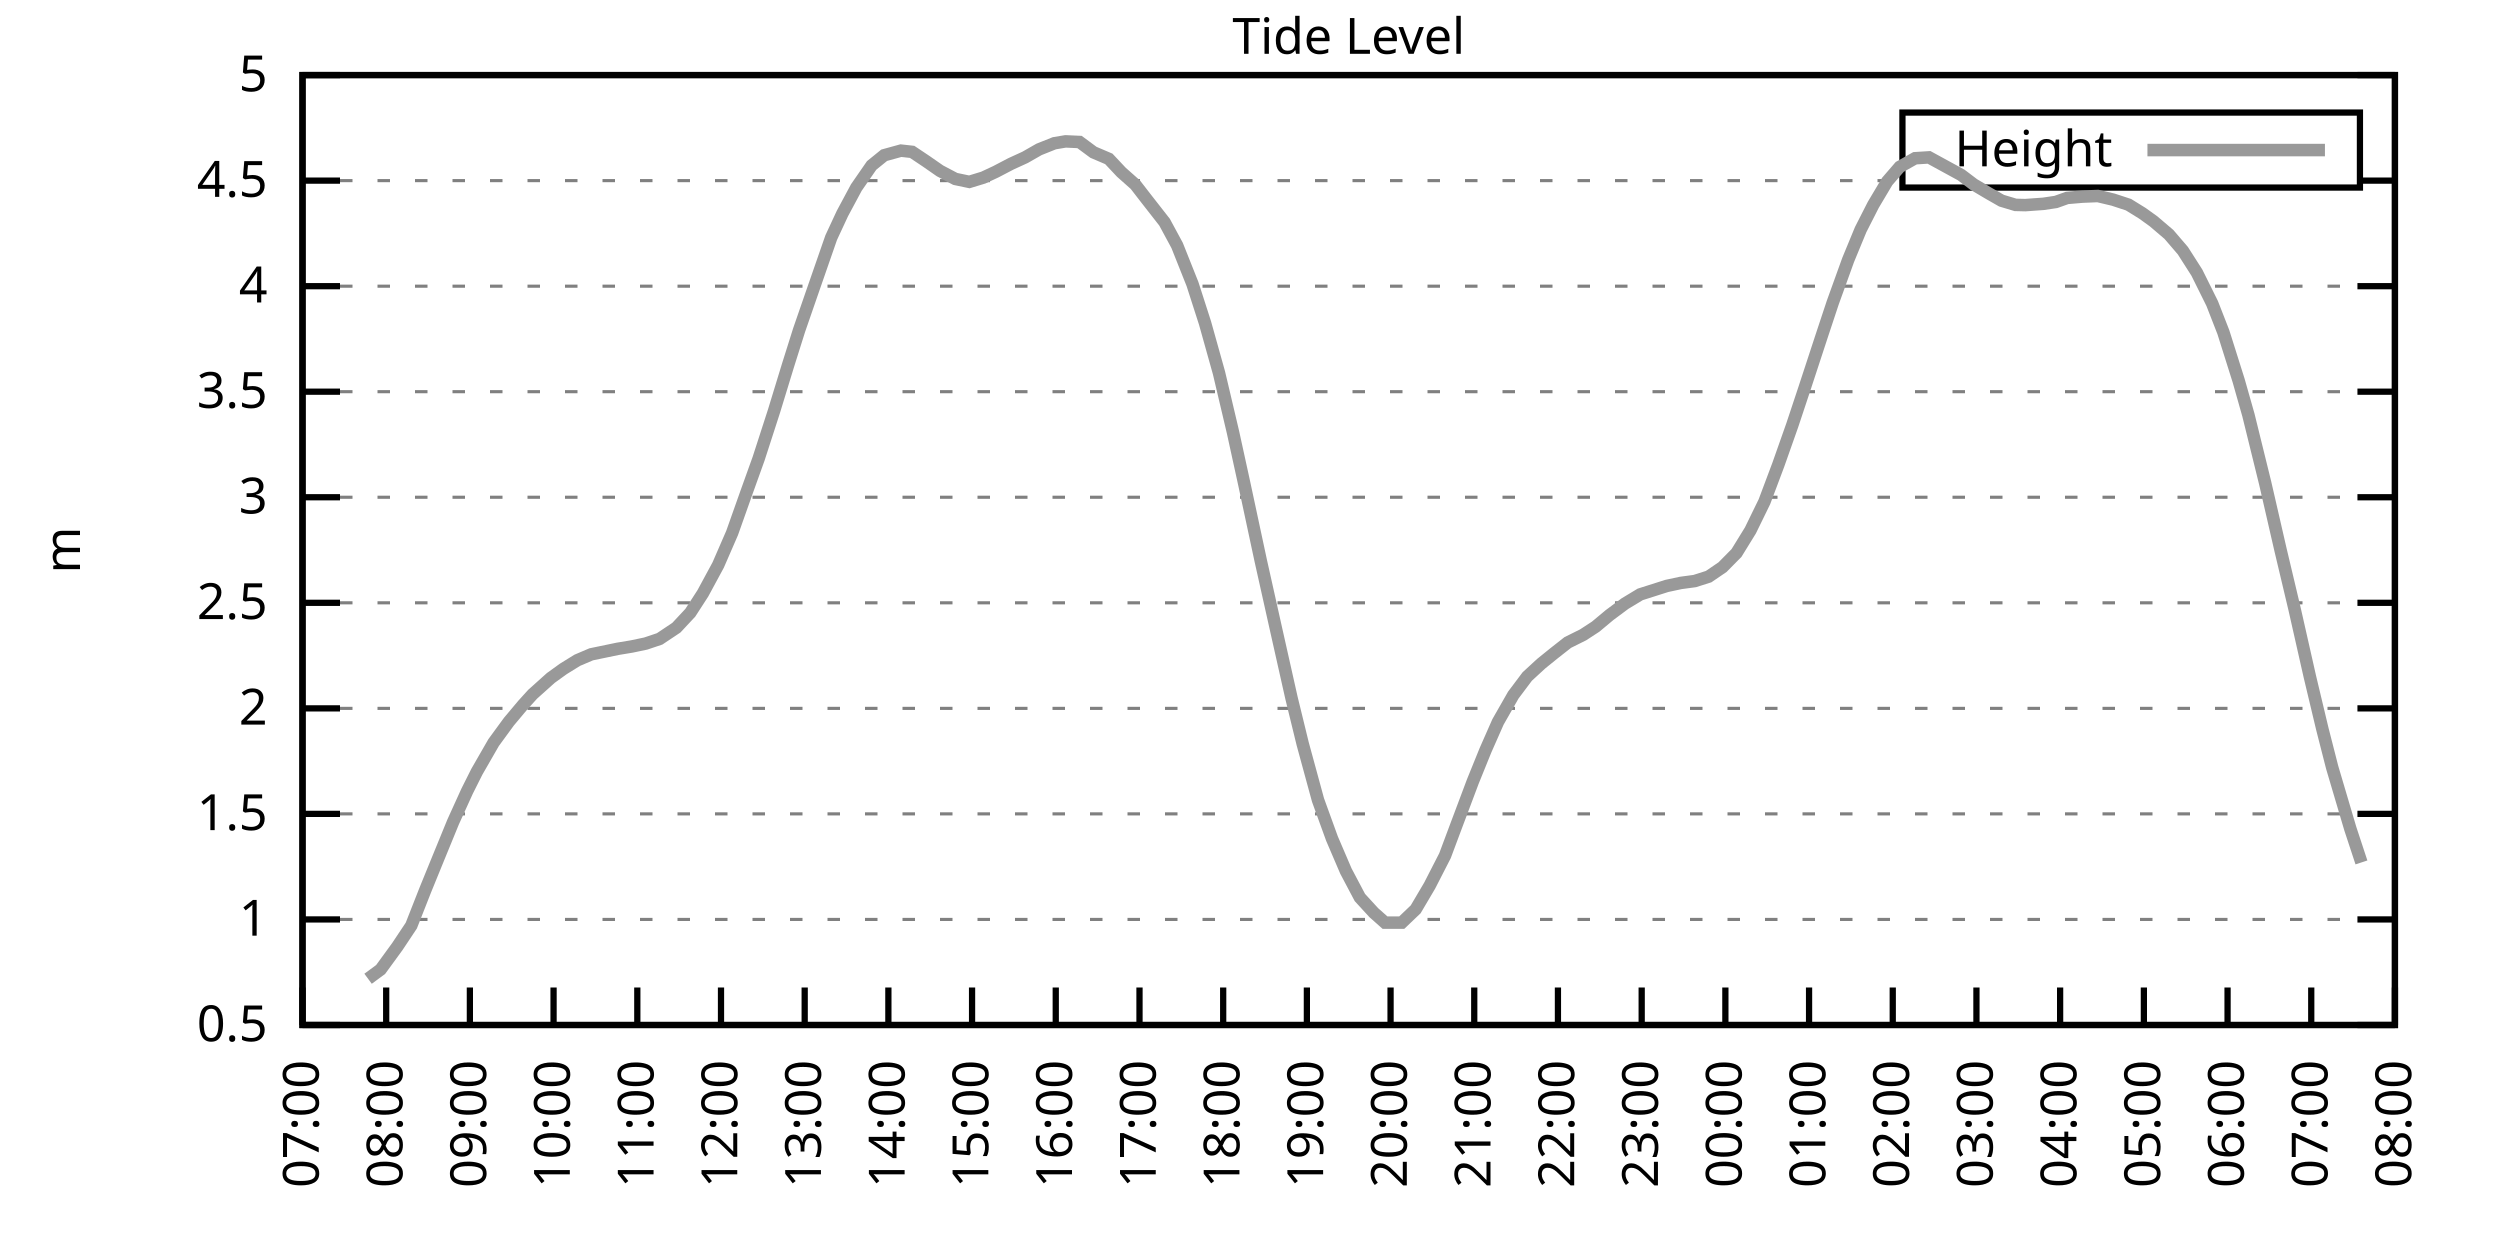
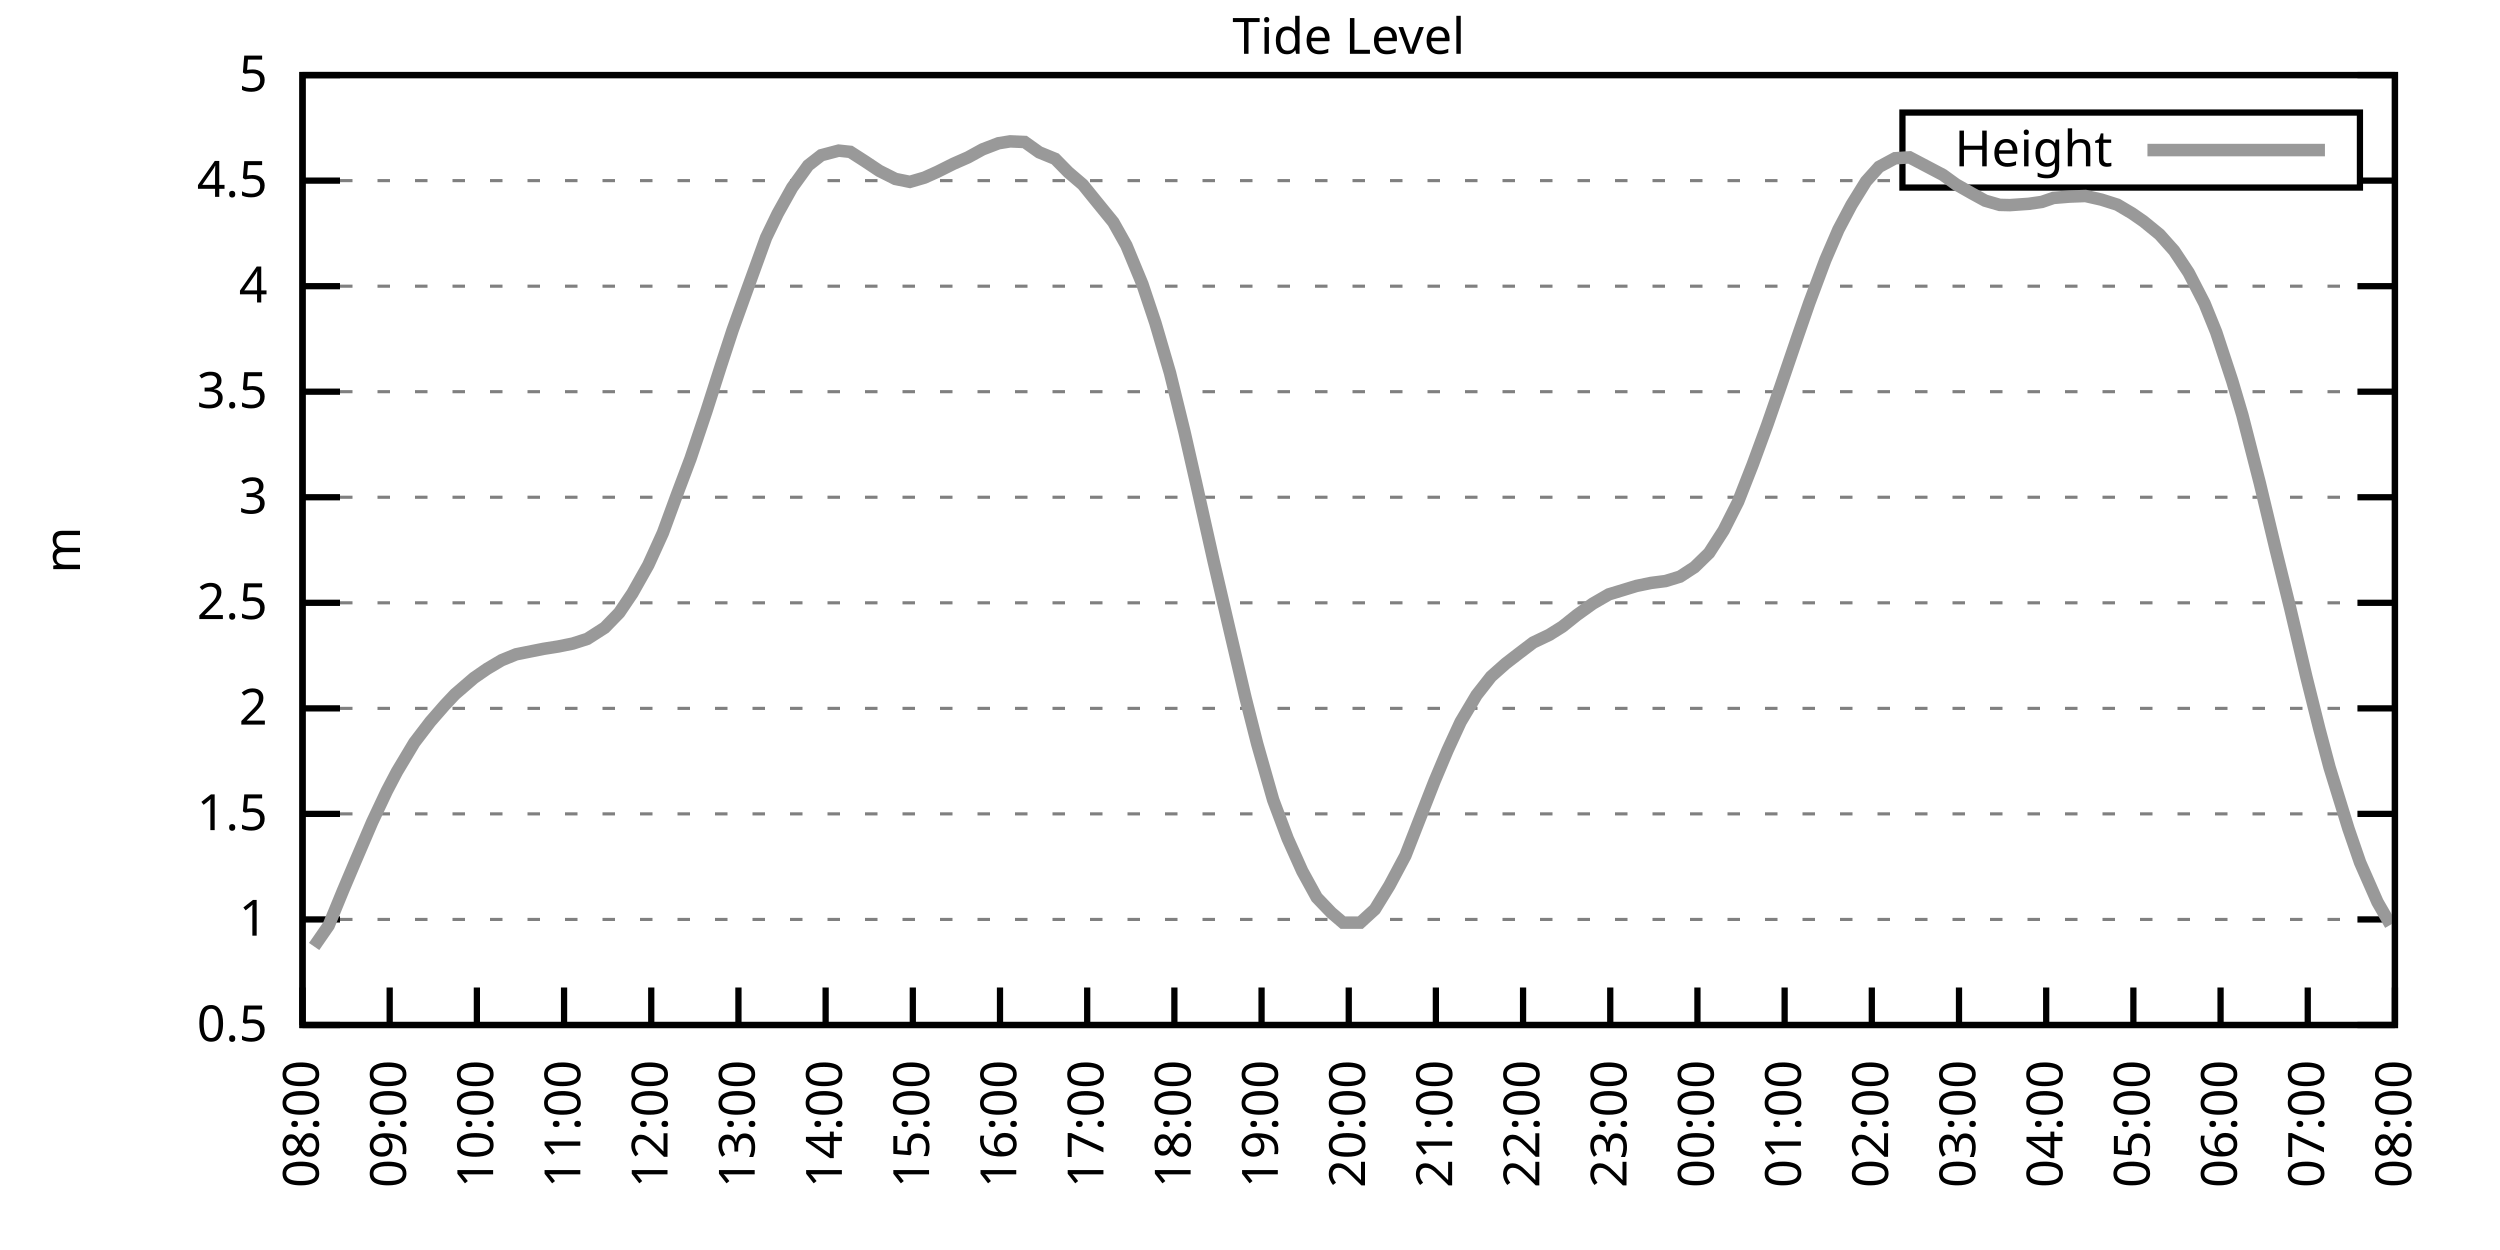
<svg xmlns="http://www.w3.org/2000/svg" xmlns:xlink="http://www.w3.org/1999/xlink" width="400" height="200" viewBox="0 0 400 200">
  <g id="gnuplot_canvas">
    <rect x="0" y="0" width="400" height="200" fill="none" />
    <defs>
      <circle id="gpDot" r="0.5" stroke-width="0.5" stroke="currentColor" />
      <path id="gpPt0" stroke-width="0.333" stroke="currentColor" d="M-1,0 h2 M0,-1 v2" />
      <path id="gpPt1" stroke-width="0.333" stroke="currentColor" d="M-1,-1 L1,1 M1,-1 L-1,1" />
      <path id="gpPt2" stroke-width="0.333" stroke="currentColor" d="M-1,0 L1,0 M0,-1 L0,1 M-1,-1 L1,1 M-1,1 L1,-1" />
      <rect id="gpPt3" stroke-width="0.333" stroke="currentColor" x="-1" y="-1" width="2" height="2" />
      <rect id="gpPt4" stroke-width="0.333" stroke="currentColor" fill="currentColor" x="-1" y="-1" width="2" height="2" />
      <circle id="gpPt5" stroke-width="0.333" stroke="currentColor" cx="0" cy="0" r="1" />
      <use xlink:href="#gpPt5" id="gpPt6" fill="currentColor" stroke="none" />
      <path id="gpPt7" stroke-width="0.333" stroke="currentColor" d="M0,-1.33 L-1.33,0.67 L1.33,0.67 z" />
      <use xlink:href="#gpPt7" id="gpPt8" fill="currentColor" stroke="none" />
      <use xlink:href="#gpPt7" id="gpPt9" stroke="currentColor" transform="rotate(180)" />
      <use xlink:href="#gpPt9" id="gpPt10" fill="currentColor" stroke="none" />
      <use xlink:href="#gpPt3" id="gpPt11" stroke="currentColor" transform="rotate(45)" />
      <use xlink:href="#gpPt11" id="gpPt12" fill="currentColor" stroke="none" />
      <path id="gpPt13" stroke-width="0.333" stroke="currentColor" d="M0,1.330 L1.265,0.411 L0.782,-1.067 L-0.782,-1.076 L-1.265,0.411 z" />
      <use xlink:href="#gpPt13" id="gpPt14" fill="currentColor" stroke="none" />
      <filter id="textbox" filterUnits="objectBoundingBox" x="0" y="0" height="1" width="1">
        <feFlood flood-color="white" flood-opacity="1" result="bgnd" />
        <feComposite in="SourceGraphic" in2="bgnd" operator="atop" />
      </filter>
      <filter id="greybox" filterUnits="objectBoundingBox" x="0" y="0" height="1" width="1">
        <feFlood flood-color="lightgrey" flood-opacity="1" result="grey" />
        <feComposite in="SourceGraphic" in2="grey" operator="atop" />
      </filter>
    </defs>
    <g fill="none" color="white" stroke="currentColor" stroke-width="1.00" stroke-linecap="butt" stroke-linejoin="miter">
</g>
    <g fill="none" color="black" stroke="currentColor" stroke-width="1.00" stroke-linecap="butt" stroke-linejoin="miter">
      <g stroke="none" shape-rendering="crispEdges">
        <polygon fill="rgb(255, 255, 255)" points="48.40,164.00 383.18,164.00 383.18,12.02 48.40,12.02 " />
      </g>
    </g>
    <g fill="none" color="black" stroke="currentColor" stroke-width="1.00" stroke-linecap="butt" stroke-linejoin="miter">
</g>
    <g fill="none" color="black" stroke="black" stroke-width="0.50" stroke-linecap="butt" stroke-linejoin="miter">
</g>
    <g fill="none" color="gray" stroke="currentColor" stroke-width="0.50" stroke-linecap="butt" stroke-linejoin="miter">
      <path stroke="gray" stroke-dasharray="2,4" class="gridline" d="M48.40,164.00 L383.19,164.00  " />
    </g>
    <g fill="none" color="gray" stroke="gray" stroke-width="1.00" stroke-linecap="butt" stroke-linejoin="miter">
</g>
    <g fill="none" color="black" stroke="currentColor" stroke-width="1.00" stroke-linecap="butt" stroke-linejoin="miter">
      <path stroke="black" d="M48.40,164.00 L54.40,164.00 M383.19,164.00 L377.19,164.00  " />
      <g transform="translate(42.80,166.60)" stroke="none" fill="black" font-family="Sans" font-size="8.00" text-anchor="end">
        <text>
          <tspan font-family="Sans"> 0.5</tspan>
        </text>
      </g>
    </g>
    <g fill="none" color="black" stroke="currentColor" stroke-width="1.00" stroke-linecap="butt" stroke-linejoin="miter">
</g>
    <g fill="none" color="black" stroke="black" stroke-width="0.50" stroke-linecap="butt" stroke-linejoin="miter">
</g>
    <g fill="none" color="gray" stroke="currentColor" stroke-width="0.50" stroke-linecap="butt" stroke-linejoin="miter">
      <path stroke="gray" stroke-dasharray="2,4" class="gridline" d="M48.40,147.11 L383.19,147.11  " />
    </g>
    <g fill="none" color="gray" stroke="gray" stroke-width="1.00" stroke-linecap="butt" stroke-linejoin="miter">
</g>
    <g fill="none" color="black" stroke="currentColor" stroke-width="1.00" stroke-linecap="butt" stroke-linejoin="miter">
      <path stroke="black" d="M48.40,147.11 L54.40,147.11 M383.19,147.11 L377.19,147.11  " />
      <g transform="translate(42.80,149.71)" stroke="none" fill="black" font-family="Sans" font-size="8.00" text-anchor="end">
        <text>
          <tspan font-family="Sans"> 1</tspan>
        </text>
      </g>
    </g>
    <g fill="none" color="black" stroke="currentColor" stroke-width="1.00" stroke-linecap="butt" stroke-linejoin="miter">
</g>
    <g fill="none" color="black" stroke="black" stroke-width="0.50" stroke-linecap="butt" stroke-linejoin="miter">
</g>
    <g fill="none" color="gray" stroke="currentColor" stroke-width="0.50" stroke-linecap="butt" stroke-linejoin="miter">
      <path stroke="gray" stroke-dasharray="2,4" class="gridline" d="M48.40,130.22 L383.19,130.22  " />
    </g>
    <g fill="none" color="gray" stroke="gray" stroke-width="1.00" stroke-linecap="butt" stroke-linejoin="miter">
</g>
    <g fill="none" color="black" stroke="currentColor" stroke-width="1.00" stroke-linecap="butt" stroke-linejoin="miter">
      <path stroke="black" d="M48.40,130.22 L54.40,130.22 M383.19,130.22 L377.19,130.22  " />
      <g transform="translate(42.80,132.82)" stroke="none" fill="black" font-family="Sans" font-size="8.00" text-anchor="end">
        <text>
          <tspan font-family="Sans"> 1.5</tspan>
        </text>
      </g>
    </g>
    <g fill="none" color="black" stroke="currentColor" stroke-width="1.00" stroke-linecap="butt" stroke-linejoin="miter">
</g>
    <g fill="none" color="black" stroke="black" stroke-width="0.50" stroke-linecap="butt" stroke-linejoin="miter">
</g>
    <g fill="none" color="gray" stroke="currentColor" stroke-width="0.50" stroke-linecap="butt" stroke-linejoin="miter">
      <path stroke="gray" stroke-dasharray="2,4" class="gridline" d="M48.40,113.34 L383.19,113.34  " />
    </g>
    <g fill="none" color="gray" stroke="gray" stroke-width="1.00" stroke-linecap="butt" stroke-linejoin="miter">
</g>
    <g fill="none" color="black" stroke="currentColor" stroke-width="1.00" stroke-linecap="butt" stroke-linejoin="miter">
      <path stroke="black" d="M48.40,113.34 L54.40,113.34 M383.19,113.34 L377.19,113.34  " />
      <g transform="translate(42.80,115.94)" stroke="none" fill="black" font-family="Sans" font-size="8.00" text-anchor="end">
        <text>
          <tspan font-family="Sans"> 2</tspan>
        </text>
      </g>
    </g>
    <g fill="none" color="black" stroke="currentColor" stroke-width="1.00" stroke-linecap="butt" stroke-linejoin="miter">
</g>
    <g fill="none" color="black" stroke="black" stroke-width="0.50" stroke-linecap="butt" stroke-linejoin="miter">
</g>
    <g fill="none" color="gray" stroke="currentColor" stroke-width="0.50" stroke-linecap="butt" stroke-linejoin="miter">
      <path stroke="gray" stroke-dasharray="2,4" class="gridline" d="M48.40,96.45 L383.19,96.45  " />
    </g>
    <g fill="none" color="gray" stroke="gray" stroke-width="1.00" stroke-linecap="butt" stroke-linejoin="miter">
</g>
    <g fill="none" color="black" stroke="currentColor" stroke-width="1.00" stroke-linecap="butt" stroke-linejoin="miter">
      <path stroke="black" d="M48.40,96.45 L54.40,96.45 M383.19,96.45 L377.19,96.45  " />
      <g transform="translate(42.80,99.05)" stroke="none" fill="black" font-family="Sans" font-size="8.00" text-anchor="end">
        <text>
          <tspan font-family="Sans"> 2.5</tspan>
        </text>
      </g>
    </g>
    <g fill="none" color="black" stroke="currentColor" stroke-width="1.00" stroke-linecap="butt" stroke-linejoin="miter">
</g>
    <g fill="none" color="black" stroke="black" stroke-width="0.50" stroke-linecap="butt" stroke-linejoin="miter">
</g>
    <g fill="none" color="gray" stroke="currentColor" stroke-width="0.50" stroke-linecap="butt" stroke-linejoin="miter">
      <path stroke="gray" stroke-dasharray="2,4" class="gridline" d="M48.40,79.56 L383.19,79.56  " />
    </g>
    <g fill="none" color="gray" stroke="gray" stroke-width="1.00" stroke-linecap="butt" stroke-linejoin="miter">
</g>
    <g fill="none" color="black" stroke="currentColor" stroke-width="1.00" stroke-linecap="butt" stroke-linejoin="miter">
      <path stroke="black" d="M48.40,79.56 L54.40,79.56 M383.19,79.56 L377.19,79.56  " />
      <g transform="translate(42.80,82.16)" stroke="none" fill="black" font-family="Sans" font-size="8.00" text-anchor="end">
        <text>
          <tspan font-family="Sans"> 3</tspan>
        </text>
      </g>
    </g>
    <g fill="none" color="black" stroke="currentColor" stroke-width="1.00" stroke-linecap="butt" stroke-linejoin="miter">
</g>
    <g fill="none" color="black" stroke="black" stroke-width="0.50" stroke-linecap="butt" stroke-linejoin="miter">
</g>
    <g fill="none" color="gray" stroke="currentColor" stroke-width="0.50" stroke-linecap="butt" stroke-linejoin="miter">
      <path stroke="gray" stroke-dasharray="2,4" class="gridline" d="M48.40,62.67 L383.19,62.67  " />
    </g>
    <g fill="none" color="gray" stroke="gray" stroke-width="1.00" stroke-linecap="butt" stroke-linejoin="miter">
</g>
    <g fill="none" color="black" stroke="currentColor" stroke-width="1.00" stroke-linecap="butt" stroke-linejoin="miter">
      <path stroke="black" d="M48.40,62.67 L54.40,62.67 M383.19,62.67 L377.19,62.67  " />
      <g transform="translate(42.80,65.27)" stroke="none" fill="black" font-family="Sans" font-size="8.00" text-anchor="end">
        <text>
          <tspan font-family="Sans"> 3.5</tspan>
        </text>
      </g>
    </g>
    <g fill="none" color="black" stroke="currentColor" stroke-width="1.00" stroke-linecap="butt" stroke-linejoin="miter">
</g>
    <g fill="none" color="black" stroke="black" stroke-width="0.50" stroke-linecap="butt" stroke-linejoin="miter">
</g>
    <g fill="none" color="gray" stroke="currentColor" stroke-width="0.50" stroke-linecap="butt" stroke-linejoin="miter">
      <path stroke="gray" stroke-dasharray="2,4" class="gridline" d="M48.40,45.79 L383.19,45.79  " />
    </g>
    <g fill="none" color="gray" stroke="gray" stroke-width="1.00" stroke-linecap="butt" stroke-linejoin="miter">
</g>
    <g fill="none" color="black" stroke="currentColor" stroke-width="1.00" stroke-linecap="butt" stroke-linejoin="miter">
      <path stroke="black" d="M48.40,45.79 L54.40,45.79 M383.19,45.79 L377.19,45.79  " />
      <g transform="translate(42.80,48.39)" stroke="none" fill="black" font-family="Sans" font-size="8.00" text-anchor="end">
        <text>
          <tspan font-family="Sans"> 4</tspan>
        </text>
      </g>
    </g>
    <g fill="none" color="black" stroke="currentColor" stroke-width="1.00" stroke-linecap="butt" stroke-linejoin="miter">
</g>
    <g fill="none" color="black" stroke="black" stroke-width="0.50" stroke-linecap="butt" stroke-linejoin="miter">
</g>
    <g fill="none" color="gray" stroke="currentColor" stroke-width="0.50" stroke-linecap="butt" stroke-linejoin="miter">
      <path stroke="gray" stroke-dasharray="2,4" class="gridline" d="M48.40,28.90 L304.39,28.90 M377.59,28.90 L383.19,28.90  " />
    </g>
    <g fill="none" color="gray" stroke="gray" stroke-width="1.00" stroke-linecap="butt" stroke-linejoin="miter">
</g>
    <g fill="none" color="black" stroke="currentColor" stroke-width="1.00" stroke-linecap="butt" stroke-linejoin="miter">
      <path stroke="black" d="M48.40,28.90 L54.40,28.90 M383.19,28.90 L377.19,28.90  " />
      <g transform="translate(42.80,31.50)" stroke="none" fill="black" font-family="Sans" font-size="8.00" text-anchor="end">
        <text>
          <tspan font-family="Sans"> 4.5</tspan>
        </text>
      </g>
    </g>
    <g fill="none" color="black" stroke="currentColor" stroke-width="1.00" stroke-linecap="butt" stroke-linejoin="miter">
</g>
    <g fill="none" color="black" stroke="black" stroke-width="0.50" stroke-linecap="butt" stroke-linejoin="miter">
</g>
    <g fill="none" color="gray" stroke="currentColor" stroke-width="0.50" stroke-linecap="butt" stroke-linejoin="miter">
      <path stroke="gray" stroke-dasharray="2,4" class="gridline" d="M48.40,12.01 L383.19,12.01  " />
    </g>
    <g fill="none" color="gray" stroke="gray" stroke-width="1.00" stroke-linecap="butt" stroke-linejoin="miter">
</g>
    <g fill="none" color="black" stroke="currentColor" stroke-width="1.00" stroke-linecap="butt" stroke-linejoin="miter">
      <path stroke="black" d="M48.40,12.01 L54.40,12.01 M383.19,12.01 L377.19,12.01  " />
      <g transform="translate(42.80,14.61)" stroke="none" fill="black" font-family="Sans" font-size="8.00" text-anchor="end">
        <text>
          <tspan font-family="Sans"> 5</tspan>
        </text>
      </g>
    </g>
    <g fill="none" color="black" stroke="currentColor" stroke-width="1.00" stroke-linecap="butt" stroke-linejoin="miter">
      <path stroke="black" d="M48.40,164.00 L48.40,158.00  " />
      <g transform="translate(51.00,169.60) rotate(270.00)" stroke="none" fill="black" font-family="Sans" font-size="8.00" text-anchor="end">
        <text>
-           <tspan font-family="Sans">07:00</tspan>
-         </text>
-       </g>
-     </g>
-     <g fill="none" color="black" stroke="currentColor" stroke-width="1.00" stroke-linecap="butt" stroke-linejoin="miter">
-       <path stroke="black" d="M61.79,164.00 L61.79,158.00  " />
-       <g transform="translate(64.39,169.60) rotate(270.00)" stroke="none" fill="black" font-family="Sans" font-size="8.00" text-anchor="end">
-         <text>
          <tspan font-family="Sans">08:00</tspan>
        </text>
      </g>
    </g>
    <g fill="none" color="black" stroke="currentColor" stroke-width="1.00" stroke-linecap="butt" stroke-linejoin="miter">
-       <path stroke="black" d="M75.18,164.00 L75.18,158.00  " />
-       <g transform="translate(77.78,169.60) rotate(270.00)" stroke="none" fill="black" font-family="Sans" font-size="8.00" text-anchor="end">
+       <path stroke="black" d="M62.35,164.00 L62.35,158.00  " />
+       <g transform="translate(64.95,169.60) rotate(270.00)" stroke="none" fill="black" font-family="Sans" font-size="8.00" text-anchor="end">
        <text>
          <tspan font-family="Sans">09:00</tspan>
        </text>
      </g>
    </g>
    <g fill="none" color="black" stroke="currentColor" stroke-width="1.00" stroke-linecap="butt" stroke-linejoin="miter">
-       <path stroke="black" d="M88.57,164.00 L88.57,158.00  " />
-       <g transform="translate(91.17,169.60) rotate(270.00)" stroke="none" fill="black" font-family="Sans" font-size="8.00" text-anchor="end">
+       <path stroke="black" d="M76.30,164.00 L76.30,158.00  " />
+       <g transform="translate(78.90,169.60) rotate(270.00)" stroke="none" fill="black" font-family="Sans" font-size="8.00" text-anchor="end">
        <text>
          <tspan font-family="Sans">10:00</tspan>
        </text>
      </g>
    </g>
    <g fill="none" color="black" stroke="currentColor" stroke-width="1.00" stroke-linecap="butt" stroke-linejoin="miter">
-       <path stroke="black" d="M101.97,164.00 L101.97,158.00  " />
-       <g transform="translate(104.57,169.60) rotate(270.00)" stroke="none" fill="black" font-family="Sans" font-size="8.00" text-anchor="end">
+       <path stroke="black" d="M90.25,164.00 L90.25,158.00  " />
+       <g transform="translate(92.85,169.60) rotate(270.00)" stroke="none" fill="black" font-family="Sans" font-size="8.00" text-anchor="end">
        <text>
          <tspan font-family="Sans">11:00</tspan>
        </text>
      </g>
    </g>
    <g fill="none" color="black" stroke="currentColor" stroke-width="1.00" stroke-linecap="butt" stroke-linejoin="miter">
-       <path stroke="black" d="M115.36,164.00 L115.36,158.00  " />
-       <g transform="translate(117.96,169.60) rotate(270.00)" stroke="none" fill="black" font-family="Sans" font-size="8.00" text-anchor="end">
+       <path stroke="black" d="M104.20,164.00 L104.20,158.00  " />
+       <g transform="translate(106.80,169.60) rotate(270.00)" stroke="none" fill="black" font-family="Sans" font-size="8.00" text-anchor="end">
        <text>
          <tspan font-family="Sans">12:00</tspan>
        </text>
      </g>
    </g>
    <g fill="none" color="black" stroke="currentColor" stroke-width="1.00" stroke-linecap="butt" stroke-linejoin="miter">
-       <path stroke="black" d="M128.75,164.00 L128.75,158.00  " />
-       <g transform="translate(131.35,169.60) rotate(270.00)" stroke="none" fill="black" font-family="Sans" font-size="8.00" text-anchor="end">
+       <path stroke="black" d="M118.15,164.00 L118.15,158.00  " />
+       <g transform="translate(120.75,169.60) rotate(270.00)" stroke="none" fill="black" font-family="Sans" font-size="8.00" text-anchor="end">
        <text>
          <tspan font-family="Sans">13:00</tspan>
        </text>
      </g>
    </g>
    <g fill="none" color="black" stroke="currentColor" stroke-width="1.00" stroke-linecap="butt" stroke-linejoin="miter">
-       <path stroke="black" d="M142.14,164.00 L142.14,158.00  " />
-       <g transform="translate(144.74,169.60) rotate(270.00)" stroke="none" fill="black" font-family="Sans" font-size="8.00" text-anchor="end">
+       <path stroke="black" d="M132.10,164.00 L132.10,158.00  " />
+       <g transform="translate(134.70,169.60) rotate(270.00)" stroke="none" fill="black" font-family="Sans" font-size="8.00" text-anchor="end">
        <text>
          <tspan font-family="Sans">14:00</tspan>
        </text>
      </g>
    </g>
    <g fill="none" color="black" stroke="currentColor" stroke-width="1.00" stroke-linecap="butt" stroke-linejoin="miter">
-       <path stroke="black" d="M155.53,164.00 L155.53,158.00  " />
-       <g transform="translate(158.13,169.60) rotate(270.00)" stroke="none" fill="black" font-family="Sans" font-size="8.00" text-anchor="end">
+       <path stroke="black" d="M146.05,164.00 L146.05,158.00  " />
+       <g transform="translate(148.65,169.60) rotate(270.00)" stroke="none" fill="black" font-family="Sans" font-size="8.00" text-anchor="end">
        <text>
          <tspan font-family="Sans">15:00</tspan>
        </text>
      </g>
    </g>
    <g fill="none" color="black" stroke="currentColor" stroke-width="1.00" stroke-linecap="butt" stroke-linejoin="miter">
-       <path stroke="black" d="M168.92,164.00 L168.92,158.00  " />
-       <g transform="translate(171.52,169.60) rotate(270.00)" stroke="none" fill="black" font-family="Sans" font-size="8.00" text-anchor="end">
+       <path stroke="black" d="M160.00,164.00 L160.00,158.00  " />
+       <g transform="translate(162.60,169.60) rotate(270.00)" stroke="none" fill="black" font-family="Sans" font-size="8.00" text-anchor="end">
        <text>
          <tspan font-family="Sans">16:00</tspan>
        </text>
      </g>
    </g>
    <g fill="none" color="black" stroke="currentColor" stroke-width="1.00" stroke-linecap="butt" stroke-linejoin="miter">
-       <path stroke="black" d="M182.32,164.00 L182.32,158.00  " />
-       <g transform="translate(184.92,169.60) rotate(270.00)" stroke="none" fill="black" font-family="Sans" font-size="8.00" text-anchor="end">
+       <path stroke="black" d="M173.95,164.00 L173.95,158.00  " />
+       <g transform="translate(176.55,169.60) rotate(270.00)" stroke="none" fill="black" font-family="Sans" font-size="8.00" text-anchor="end">
        <text>
          <tspan font-family="Sans">17:00</tspan>
        </text>
      </g>
    </g>
    <g fill="none" color="black" stroke="currentColor" stroke-width="1.00" stroke-linecap="butt" stroke-linejoin="miter">
-       <path stroke="black" d="M195.71,164.00 L195.71,158.00  " />
-       <g transform="translate(198.31,169.60) rotate(270.00)" stroke="none" fill="black" font-family="Sans" font-size="8.00" text-anchor="end">
+       <path stroke="black" d="M187.90,164.00 L187.90,158.00  " />
+       <g transform="translate(190.50,169.60) rotate(270.00)" stroke="none" fill="black" font-family="Sans" font-size="8.00" text-anchor="end">
        <text>
          <tspan font-family="Sans">18:00</tspan>
        </text>
      </g>
    </g>
    <g fill="none" color="black" stroke="currentColor" stroke-width="1.00" stroke-linecap="butt" stroke-linejoin="miter">
-       <path stroke="black" d="M209.10,164.00 L209.10,158.00  " />
-       <g transform="translate(211.70,169.60) rotate(270.00)" stroke="none" fill="black" font-family="Sans" font-size="8.00" text-anchor="end">
+       <path stroke="black" d="M201.85,164.00 L201.85,158.00  " />
+       <g transform="translate(204.45,169.60) rotate(270.00)" stroke="none" fill="black" font-family="Sans" font-size="8.00" text-anchor="end">
        <text>
          <tspan font-family="Sans">19:00</tspan>
        </text>
      </g>
    </g>
    <g fill="none" color="black" stroke="currentColor" stroke-width="1.00" stroke-linecap="butt" stroke-linejoin="miter">
-       <path stroke="black" d="M222.49,164.00 L222.49,158.00  " />
-       <g transform="translate(225.09,169.60) rotate(270.00)" stroke="none" fill="black" font-family="Sans" font-size="8.00" text-anchor="end">
+       <path stroke="black" d="M215.80,164.00 L215.80,158.00  " />
+       <g transform="translate(218.40,169.60) rotate(270.00)" stroke="none" fill="black" font-family="Sans" font-size="8.00" text-anchor="end">
        <text>
          <tspan font-family="Sans">20:00</tspan>
        </text>
      </g>
    </g>
    <g fill="none" color="black" stroke="currentColor" stroke-width="1.00" stroke-linecap="butt" stroke-linejoin="miter">
-       <path stroke="black" d="M235.88,164.00 L235.88,158.00  " />
-       <g transform="translate(238.48,169.60) rotate(270.00)" stroke="none" fill="black" font-family="Sans" font-size="8.00" text-anchor="end">
+       <path stroke="black" d="M229.74,164.00 L229.74,158.00  " />
+       <g transform="translate(232.34,169.60) rotate(270.00)" stroke="none" fill="black" font-family="Sans" font-size="8.00" text-anchor="end">
        <text>
          <tspan font-family="Sans">21:00</tspan>
        </text>
      </g>
    </g>
    <g fill="none" color="black" stroke="currentColor" stroke-width="1.00" stroke-linecap="butt" stroke-linejoin="miter">
-       <path stroke="black" d="M249.27,164.00 L249.27,158.00  " />
-       <g transform="translate(251.87,169.60) rotate(270.00)" stroke="none" fill="black" font-family="Sans" font-size="8.00" text-anchor="end">
+       <path stroke="black" d="M243.69,164.00 L243.69,158.00  " />
+       <g transform="translate(246.29,169.60) rotate(270.00)" stroke="none" fill="black" font-family="Sans" font-size="8.00" text-anchor="end">
        <text>
          <tspan font-family="Sans">22:00</tspan>
        </text>
      </g>
    </g>
    <g fill="none" color="black" stroke="currentColor" stroke-width="1.00" stroke-linecap="butt" stroke-linejoin="miter">
-       <path stroke="black" d="M262.67,164.00 L262.67,158.00  " />
-       <g transform="translate(265.27,169.60) rotate(270.00)" stroke="none" fill="black" font-family="Sans" font-size="8.00" text-anchor="end">
+       <path stroke="black" d="M257.64,164.00 L257.64,158.00  " />
+       <g transform="translate(260.24,169.60) rotate(270.00)" stroke="none" fill="black" font-family="Sans" font-size="8.00" text-anchor="end">
        <text>
          <tspan font-family="Sans">23:00</tspan>
        </text>
      </g>
    </g>
    <g fill="none" color="black" stroke="currentColor" stroke-width="1.00" stroke-linecap="butt" stroke-linejoin="miter">
-       <path stroke="black" d="M276.06,164.00 L276.06,158.00  " />
-       <g transform="translate(278.66,169.60) rotate(270.00)" stroke="none" fill="black" font-family="Sans" font-size="8.00" text-anchor="end">
+       <path stroke="black" d="M271.59,164.00 L271.59,158.00  " />
+       <g transform="translate(274.19,169.60) rotate(270.00)" stroke="none" fill="black" font-family="Sans" font-size="8.00" text-anchor="end">
        <text>
          <tspan font-family="Sans">00:00</tspan>
        </text>
      </g>
    </g>
    <g fill="none" color="black" stroke="currentColor" stroke-width="1.00" stroke-linecap="butt" stroke-linejoin="miter">
-       <path stroke="black" d="M289.45,164.00 L289.45,158.00  " />
-       <g transform="translate(292.05,169.60) rotate(270.00)" stroke="none" fill="black" font-family="Sans" font-size="8.00" text-anchor="end">
+       <path stroke="black" d="M285.54,164.00 L285.54,158.00  " />
+       <g transform="translate(288.14,169.60) rotate(270.00)" stroke="none" fill="black" font-family="Sans" font-size="8.00" text-anchor="end">
        <text>
          <tspan font-family="Sans">01:00</tspan>
        </text>
      </g>
    </g>
    <g fill="none" color="black" stroke="currentColor" stroke-width="1.00" stroke-linecap="butt" stroke-linejoin="miter">
-       <path stroke="black" d="M302.84,164.00 L302.84,158.00  " />
-       <g transform="translate(305.44,169.60) rotate(270.00)" stroke="none" fill="black" font-family="Sans" font-size="8.00" text-anchor="end">
+       <path stroke="black" d="M299.49,164.00 L299.49,158.00  " />
+       <g transform="translate(302.09,169.60) rotate(270.00)" stroke="none" fill="black" font-family="Sans" font-size="8.00" text-anchor="end">
        <text>
          <tspan font-family="Sans">02:00</tspan>
        </text>
      </g>
    </g>
    <g fill="none" color="black" stroke="currentColor" stroke-width="1.00" stroke-linecap="butt" stroke-linejoin="miter">
-       <path stroke="black" d="M316.23,164.00 L316.23,158.00  " />
-       <g transform="translate(318.83,169.60) rotate(270.00)" stroke="none" fill="black" font-family="Sans" font-size="8.00" text-anchor="end">
+       <path stroke="black" d="M313.44,164.00 L313.44,158.00  " />
+       <g transform="translate(316.04,169.60) rotate(270.00)" stroke="none" fill="black" font-family="Sans" font-size="8.00" text-anchor="end">
        <text>
          <tspan font-family="Sans">03:00</tspan>
        </text>
      </g>
    </g>
    <g fill="none" color="black" stroke="currentColor" stroke-width="1.00" stroke-linecap="butt" stroke-linejoin="miter">
-       <path stroke="black" d="M329.62,164.00 L329.62,158.00  " />
-       <g transform="translate(332.22,169.60) rotate(270.00)" stroke="none" fill="black" font-family="Sans" font-size="8.00" text-anchor="end">
+       <path stroke="black" d="M327.39,164.00 L327.39,158.00  " />
+       <g transform="translate(329.99,169.60) rotate(270.00)" stroke="none" fill="black" font-family="Sans" font-size="8.00" text-anchor="end">
        <text>
          <tspan font-family="Sans">04:00</tspan>
        </text>
      </g>
    </g>
    <g fill="none" color="black" stroke="currentColor" stroke-width="1.00" stroke-linecap="butt" stroke-linejoin="miter">
-       <path stroke="black" d="M343.02,164.00 L343.02,158.00  " />
-       <g transform="translate(345.62,169.60) rotate(270.00)" stroke="none" fill="black" font-family="Sans" font-size="8.00" text-anchor="end">
+       <path stroke="black" d="M341.34,164.00 L341.34,158.00  " />
+       <g transform="translate(343.94,169.60) rotate(270.00)" stroke="none" fill="black" font-family="Sans" font-size="8.00" text-anchor="end">
        <text>
          <tspan font-family="Sans">05:00</tspan>
        </text>
      </g>
    </g>
    <g fill="none" color="black" stroke="currentColor" stroke-width="1.00" stroke-linecap="butt" stroke-linejoin="miter">
-       <path stroke="black" d="M356.41,164.00 L356.41,158.00  " />
-       <g transform="translate(359.01,169.60) rotate(270.00)" stroke="none" fill="black" font-family="Sans" font-size="8.00" text-anchor="end">
+       <path stroke="black" d="M355.29,164.00 L355.29,158.00  " />
+       <g transform="translate(357.89,169.60) rotate(270.00)" stroke="none" fill="black" font-family="Sans" font-size="8.00" text-anchor="end">
        <text>
          <tspan font-family="Sans">06:00</tspan>
        </text>
      </g>
    </g>
    <g fill="none" color="black" stroke="currentColor" stroke-width="1.00" stroke-linecap="butt" stroke-linejoin="miter">
-       <path stroke="black" d="M369.80,164.00 L369.80,158.00  " />
-       <g transform="translate(372.40,169.60) rotate(270.00)" stroke="none" fill="black" font-family="Sans" font-size="8.00" text-anchor="end">
+       <path stroke="black" d="M369.24,164.00 L369.24,158.00  " />
+       <g transform="translate(371.84,169.60) rotate(270.00)" stroke="none" fill="black" font-family="Sans" font-size="8.00" text-anchor="end">
        <text>
          <tspan font-family="Sans">07:00</tspan>
        </text>
      </g>
    </g>
    <g fill="none" color="black" stroke="currentColor" stroke-width="1.00" stroke-linecap="butt" stroke-linejoin="miter">
      <path stroke="black" d="M383.19,164.00 L383.19,158.00  " />
      <g transform="translate(385.79,169.60) rotate(270.00)" stroke="none" fill="black" font-family="Sans" font-size="8.00" text-anchor="end">
        <text>
          <tspan font-family="Sans">08:00</tspan>
        </text>
      </g>
    </g>
    <g fill="none" color="black" stroke="currentColor" stroke-width="1.00" stroke-linecap="butt" stroke-linejoin="miter">
</g>
    <g fill="none" color="black" stroke="currentColor" stroke-width="1.00" stroke-linecap="butt" stroke-linejoin="miter">
      <path stroke="black" d="M48.40,12.01 L48.40,164.00 L383.19,164.00 L383.19,12.01 L48.40,12.01 Z  " />
    </g>
    <g fill="none" color="black" stroke="currentColor" stroke-width="1.00" stroke-linecap="butt" stroke-linejoin="miter">
</g>
    <g fill="none" color="black" stroke="currentColor" stroke-width="1.00" stroke-linecap="butt" stroke-linejoin="miter">
      <path stroke="black" d="M304.39,30.01 L304.39,18.01 L377.59,18.01 L377.59,30.01 L304.39,30.01 Z  " />
    </g>
    <g id="Tide_level_plot_1">
      <g fill="none" color="white" stroke="black" stroke-width="2.00" stroke-linecap="butt" stroke-linejoin="miter">
</g>
      <g fill="none" color="black" stroke="currentColor" stroke-width="2.00" stroke-linecap="butt" stroke-linejoin="miter">
        <g transform="translate(337.99,26.61)" stroke="none" fill="black" font-family="Sans" font-size="8.00" text-anchor="end">
          <text>
            <tspan font-family="Sans">Height</tspan>
          </text>
        </g>
      </g>
      <g fill="none" color="black" stroke="currentColor" stroke-width="2.00" stroke-linecap="butt" stroke-linejoin="miter">
-         <path stroke="rgb(153, 153, 153)" d="M343.59,24.01 L371.99,24.01 M58.89,156.60 L60.90,155.12 L63.58,151.44 L65.81,148.09 L68.04,142.42 L69.83,138.03   L72.50,131.51 L74.74,126.58 L76.30,123.47 L78.98,118.81 L81.43,115.46 L83.66,112.80 L85.23,111.07 L88.13,108.47   L90.14,107.02 L92.37,105.64 L94.60,104.69 L97.06,104.18 L98.84,103.81 L101.07,103.44 L103.31,102.97 L105.54,102.22   L108.22,100.43 L110.45,98.04 L112.46,94.93 L114.91,90.40 L117.14,85.27 L119.38,78.95 L121.38,73.38 L123.84,65.78   L126.07,58.49 L127.86,52.81 L129.87,47.00 L132.99,38.02 L134.78,34.17 L137.01,30.01 L139.46,26.47 L141.47,24.84   L144.15,24.10 L145.94,24.30 L148.17,25.79 L150.40,27.34 L152.85,28.63 L155.09,29.10 L157.32,28.42 L159.33,27.48   L161.78,26.20 L164.01,25.18 L166.25,23.90 L168.70,22.92 L170.49,22.62 L172.72,22.72 L174.95,24.37 L177.41,25.42   L179.41,27.55 L181.65,29.54 L183.43,31.84 L186.33,35.55 L188.34,39.27 L190.80,45.45 L192.81,51.70 L195.04,59.67   L197.27,69.12 L199.06,77.30 L201.73,89.76 L204.19,100.77 L206.64,111.68 L208.43,119.01 L210.88,128.00 L213.12,134.18   L215.35,139.38 L217.58,143.60 L219.81,146.03 L221.60,147.62 L224.28,147.62 L226.51,145.49 L228.74,141.71 L231.20,136.91   L232.98,132.15 L235.66,125.02 L237.67,120.06 L239.68,115.50 L242.13,111.21 L244.36,108.24 L246.60,106.18 L248.60,104.56   L250.84,102.80 L253.29,101.58 L255.30,100.27 L257.53,98.41 L259.99,96.58 L262.44,95.10 L264.67,94.39 L266.68,93.75   L268.92,93.27 L271.15,92.97 L273.38,92.26 L275.61,90.74 L277.84,88.48 L280.07,84.86 L282.31,80.27 L284.54,74.33   L286.77,68.01 L288.78,61.96 L291.46,53.79 L293.24,48.42 L295.70,41.60 L297.71,36.73 L299.72,32.78 L301.95,29.03   L303.96,26.70 L306.41,25.32 L308.64,25.18 L313.78,27.99 L315.79,29.51 L318.24,30.96 L320.25,32.11 L322.48,32.78   L324.04,32.82 L326.95,32.61 L328.95,32.31 L330.74,31.67 L333.19,31.46 L335.65,31.36 L338.10,31.94 L340.56,32.75   L342.79,34.13 L344.58,35.42 L347.03,37.51 L349.26,40.11 L351.50,43.62 L353.95,48.56 L355.74,53.15 L358.19,60.92   L359.75,66.42 L362.43,77.30 L364.89,88.00 L367.12,97.39 L369.58,108.27 L371.58,116.65 L373.15,122.79 L376.05,132.59   L377.83,137.99  " />
+         <path stroke="rgb(153, 153, 153)" d="M343.59,24.01 L371.99,24.01 M50.26,151.44 L52.58,148.09 L54.91,142.42 L56.77,138.03 L59.56,131.51 L61.88,126.58   L63.51,123.47 L66.30,118.81 L68.86,115.46 L71.18,112.80 L72.81,111.07 L75.83,108.47 L77.93,107.02 L80.25,105.64   L82.58,104.69 L85.13,104.18 L86.99,103.81 L89.32,103.44 L91.64,102.97 L93.97,102.22 L96.76,100.43 L99.08,98.04   L101.18,94.93 L103.73,90.40 L106.06,85.27 L108.38,78.95 L110.48,73.38 L113.03,65.78 L115.36,58.49 L117.22,52.81   L119.31,47.00 L122.57,38.02 L124.43,34.17 L126.75,30.01 L129.31,26.47 L131.40,24.84 L134.19,24.10 L136.05,24.30   L138.37,25.79 L140.70,27.34 L143.26,28.63 L145.58,29.10 L147.91,28.42 L150.00,27.48 L152.56,26.20 L154.88,25.18   L157.21,23.90 L159.76,22.92 L161.62,22.62 L163.95,22.72 L166.27,24.37 L168.83,25.42 L170.92,27.55 L173.25,29.54   L175.11,31.84 L178.13,35.55 L180.22,39.27 L182.78,45.45 L184.87,51.70 L187.20,59.67 L189.52,69.12 L191.38,77.30   L194.17,89.76 L196.73,100.77 L199.29,111.68 L201.15,119.01 L203.71,128.00 L206.03,134.18 L208.36,139.38 L210.68,143.60   L213.01,146.03 L214.87,147.62 L217.65,147.62 L219.98,145.49 L222.30,141.71 L224.86,136.91 L226.72,132.15 L229.51,125.02   L231.60,120.06 L233.70,115.50 L236.25,111.21 L238.58,108.24 L240.90,106.18 L243.00,104.56 L245.32,102.80 L247.88,101.58   L249.97,100.27 L252.30,98.41 L254.85,96.58 L257.41,95.10 L259.74,94.39 L261.83,93.75 L264.15,93.27 L266.48,92.97   L268.80,92.26 L271.13,90.74 L273.45,88.48 L275.78,84.86 L278.10,80.27 L280.43,74.33 L282.75,68.01 L284.85,61.96   L287.64,53.79 L289.50,48.42 L292.05,41.60 L294.15,36.73 L296.24,32.78 L298.56,29.03 L300.65,26.70 L303.21,25.32   L305.54,25.18 L310.88,27.99 L312.98,29.51 L315.53,30.96 L317.63,32.11 L319.95,32.78 L321.58,32.82 L324.60,32.61   L326.69,32.31 L328.55,31.67 L331.11,31.46 L333.67,31.36 L336.23,31.94 L338.78,32.75 L341.11,34.13 L342.97,35.42   L345.53,37.51 L347.85,40.11 L350.18,43.62 L352.73,48.56 L354.59,53.15 L357.15,60.92 L358.78,66.42 L361.57,77.30   L364.13,88.00 L366.45,97.39 L369.01,108.27 L371.10,116.65 L372.73,122.79 L375.75,132.59 L377.61,137.99 L380.40,144.34   L382.49,147.96  " />
      </g>
    </g>
    <g fill="none" color="black" stroke="currentColor" stroke-width="2.00" stroke-linecap="butt" stroke-linejoin="miter">
</g>
    <g fill="none" color="black" stroke="black" stroke-width="1.00" stroke-linecap="butt" stroke-linejoin="miter">
</g>
    <g fill="none" color="black" stroke="currentColor" stroke-width="1.00" stroke-linecap="butt" stroke-linejoin="miter">
      <path stroke="black" d="M48.40,12.01 L48.40,164.00 L383.19,164.00 L383.19,12.01 L48.40,12.01 Z  " />
      <g transform="translate(12.80,88.01) rotate(270.00)" stroke="none" fill="black" font-family="Sans" font-size="8.00" text-anchor="middle">
        <text>
          <tspan font-family="Sans">m</tspan>
        </text>
      </g>
    </g>
    <g fill="none" color="black" stroke="currentColor" stroke-width="1.00" stroke-linecap="butt" stroke-linejoin="miter">
</g>
    <g fill="none" color="black" stroke="currentColor" stroke-width="1.00" stroke-linecap="butt" stroke-linejoin="miter">
      <g transform="translate(215.79,8.61)" stroke="none" fill="black" font-family="Sans" font-size="8.00" text-anchor="middle">
        <text>
          <tspan font-family="Sans">Tide Level</tspan>
        </text>
      </g>
    </g>
    <g fill="none" color="black" stroke="currentColor" stroke-width="1.00" stroke-linecap="butt" stroke-linejoin="miter">
</g>
  </g>
</svg>
